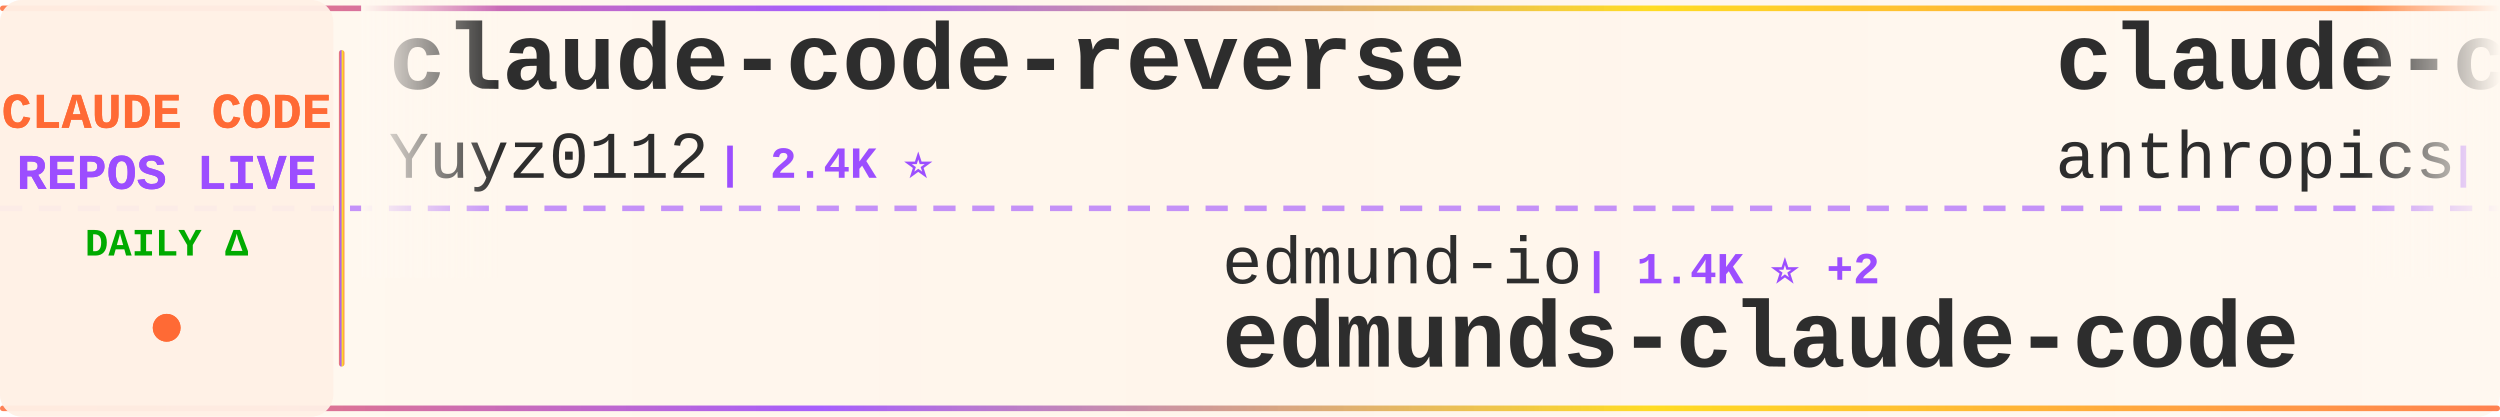
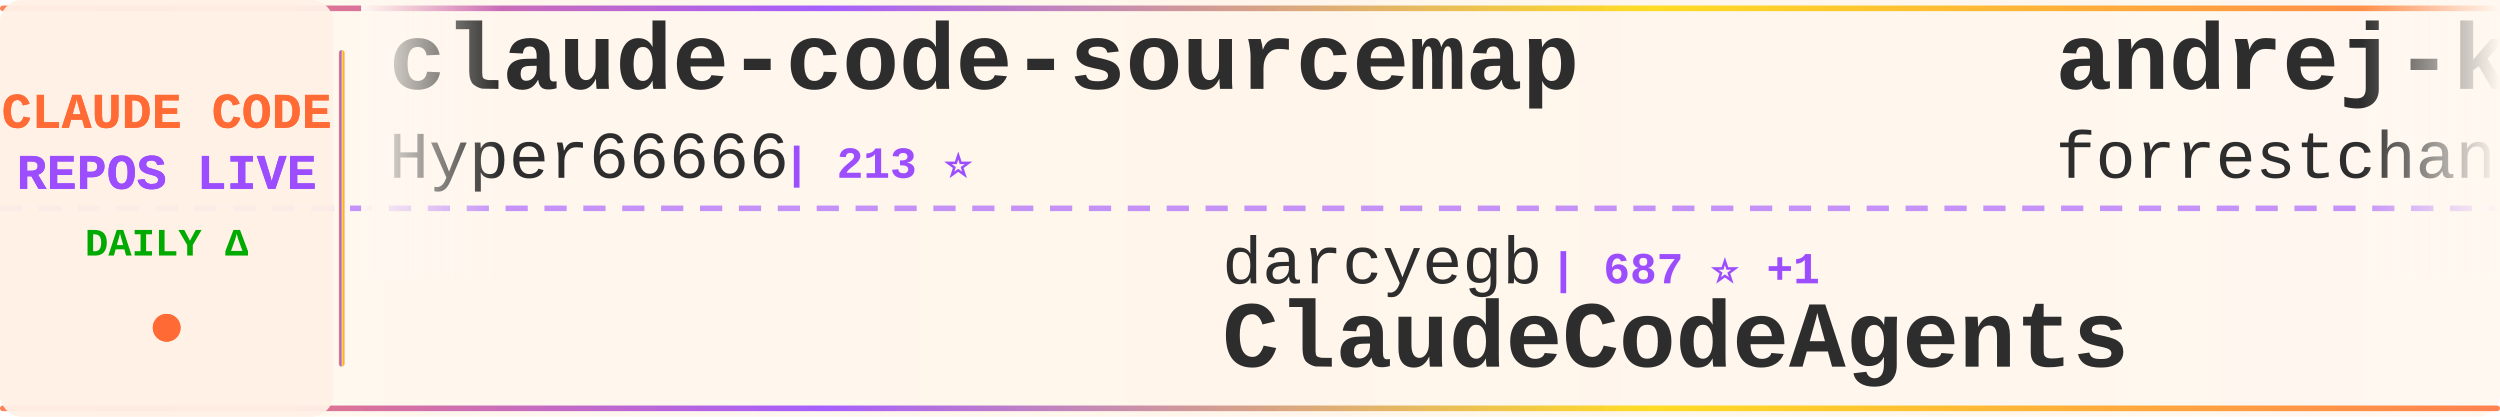
<svg xmlns="http://www.w3.org/2000/svg" width="900" height="150">
  <defs>
    <linearGradient id="tickerBg" x1="0%" y1="0%" x2="100%" y2="0%">
      <stop offset="0%" style="stop-color:#fff8f0;stop-opacity:0.98" />
      <stop offset="50%" style="stop-color:#fff5eb;stop-opacity:1" />
      <stop offset="100%" style="stop-color:#fff8f0;stop-opacity:0.98" />
    </linearGradient>
    <linearGradient id="borderGrad" x1="0%" y1="0%" x2="100%" y2="0%">
      <stop offset="0%" style="stop-color:#FF6B35;stop-opacity:0.85">
        <animate attributeName="stop-opacity" values="0.85;1;0.85" dur="2s" repeatCount="indefinite" />
      </stop>
      <stop offset="33%" style="stop-color:#9C4EFF;stop-opacity:0.9">
        <animate attributeName="stop-opacity" values="0.9;1;0.9" dur="2.2s" repeatCount="indefinite" />
      </stop>
      <stop offset="66%" style="stop-color:#FFD700;stop-opacity:0.85">
        <animate attributeName="stop-opacity" values="0.85;1;0.85" dur="1.8s" repeatCount="indefinite" />
      </stop>
      <stop offset="100%" style="stop-color:#FF6B35;stop-opacity:0.85">
        <animate attributeName="stop-opacity" values="0.85;1;0.85" dur="2s" repeatCount="indefinite" />
      </stop>
    </linearGradient>
    <filter id="textGlow">
      <feGaussianBlur stdDeviation="0.15" result="coloredBlur" />
      <feMerge>
        <feMergeNode in="coloredBlur" />
        <feMergeNode in="SourceGraphic" />
      </feMerge>
    </filter>
    <filter id="metricGlow">
      <feGaussianBlur stdDeviation="0.2" result="coloredBlur" />
      <feMerge>
        <feMergeNode in="coloredBlur" />
        <feMergeNode in="SourceGraphic" />
      </feMerge>
    </filter>
    <linearGradient id="leftFade" x1="0%" y1="0%" x2="100%" y2="0%">
      <stop offset="0%" style="stop-color:#fff8f0;stop-opacity:1" />
      <stop offset="100%" style="stop-color:#fff8f0;stop-opacity:0" />
    </linearGradient>
    <linearGradient id="rightFade" x1="0%" y1="0%" x2="100%" y2="0%">
      <stop offset="0%" style="stop-color:#fff8f0;stop-opacity:0" />
      <stop offset="100%" style="stop-color:#fff8f0;stop-opacity:1" />
    </linearGradient>
  </defs>
  <rect width="900" height="150" fill="url(#tickerBg)" rx="8" />
  <rect x="0" y="2" width="900" height="2" fill="url(#borderGrad)" rx="1" />
  <rect x="0" y="146" width="900" height="2" fill="url(#borderGrad)" rx="1" />
  <line x1="0" y1="75" x2="900" y2="75" stroke="#9C4EFF" stroke-width="2" stroke-dasharray="8 6" opacity="0.6" />
  <rect x="0" y="0" width="120" height="150" fill="#fff0e6" opacity="0.95" rx="8" />
  <text x="60" y="46" font-family="'Courier New', monospace" font-size="18" font-weight="bold" fill="#FF6B35" text-anchor="middle" filter="url(#textGlow)">
    CLAUDE CODE
  </text>
  <text x="60" y="68" font-family="'Courier New', monospace" font-size="18" font-weight="bold" fill="#9C4EFF" text-anchor="middle" filter="url(#textGlow)">
    REPOS LIVE
  </text>
  <text x="60" y="92" font-family="'Courier New', monospace" font-size="14" font-weight="bold" fill="#00aa00" text-anchor="middle">
    DAILY Δ
  </text>
  <circle cx="60" cy="118" r="5" fill="#FF6B35" filter="url(#metricGlow)">
    <animate attributeName="r" values="4;6;4" dur="1.5s" repeatCount="indefinite" />
    <animate attributeName="opacity" values="0.6;1;0.6" dur="1.5s" repeatCount="indefinite" />
  </circle>
  <rect x="122" y="18" width="2" height="114" fill="url(#borderGrad)" rx="1" />
  <clipPath id="tickerClip">
    <rect x="130" y="0" width="770" height="150" />
  </clipPath>
  <g clip-path="url(#tickerClip)">
    <g id="tickerItems">
      <animateTransform attributeName="transform" attributeType="XML" type="translate" from="0 0" to="-3000 0" dur="54s" repeatCount="indefinite" />
      <g transform="translate(0, 0)">
-         <text x="140" y="32" font-family="'Courier New', monospace" font-size="34" font-weight="bold" fill="#2d2d2d">claude-code-reverse</text>
-         <text x="140" y="64" font-family="'Courier New', monospace" font-size="24" font-weight="normal" fill="#2d2d2d" opacity="1.0">Yuyz0112</text>
-         <text x="258" y="64" font-family="'Courier New', monospace" font-size="16" font-weight="bold" fill="#9C4EFF"> | 2.4K ⭐</text>
+         <text x="140" y="32" font-family="'Courier New', monospace" font-size="34" font-weight="bold" fill="#2d2d2d">claude-code-sourcemap</text>
+         <text x="140" y="64" font-family="'Courier New', monospace" font-size="24" font-weight="normal" fill="#2d2d2d" opacity="1.0">Hyper66666</text>
+         <text x="282" y="64" font-family="'Courier New', monospace" font-size="16" font-weight="bold" fill="#9C4EFF"> | 213 ⭐</text>
      </g>
      <g transform="translate(300, 0)">
-         <text x="140" y="102" font-family="'Courier New', monospace" font-size="24" font-weight="normal" fill="#2d2d2d" opacity="1.0">edmund-io</text>
-         <text x="270" y="102" font-family="'Courier New', monospace" font-size="16" font-weight="bold" fill="#9C4EFF"> | 1.4K ⭐ +2</text>
-         <text x="140" y="132" font-family="'Courier New', monospace" font-size="34" font-weight="bold" fill="#2d2d2d">edmunds-claude-code</text>
+         <text x="140" y="102" font-family="'Courier New', monospace" font-size="24" font-weight="normal" fill="#2d2d2d" opacity="1.0">darcyegb</text>
+         <text x="258" y="102" font-family="'Courier New', monospace" font-size="16" font-weight="bold" fill="#9C4EFF"> | 687 ⭐ +1</text>
+         <text x="140" y="132" font-family="'Courier New', monospace" font-size="34" font-weight="bold" fill="#2d2d2d">ClaudeCodeAgents</text>
      </g>
      <g transform="translate(600, 0)">
-         <text x="140" y="32" font-family="'Courier New', monospace" font-size="34" font-weight="bold" fill="#2d2d2d">claude-code-action</text>
-         <text x="140" y="64" font-family="'Courier New', monospace" font-size="24" font-weight="normal" fill="#2d2d2d" opacity="1.0">anthropics</text>
-         <text x="282" y="64" font-family="'Courier New', monospace" font-size="16" font-weight="bold" fill="#9C4EFF"> | 7.5K ⭐ +21</text>
+         <text x="140" y="32" font-family="'Courier New', monospace" font-size="34" font-weight="bold" fill="#2d2d2d">andrej-karpathy-skills</text>
+         <text x="140" y="64" font-family="'Courier New', monospace" font-size="24" font-weight="normal" fill="#2d2d2d" opacity="1.0">forrestchang</text>
+         <text x="306" y="64" font-family="'Courier New', monospace" font-size="16" font-weight="bold" fill="#9C4EFF"> | 122.1K ⭐ +1.7K</text>
      </g>
      <g transform="translate(900, 0)">
-         <text x="140" y="102" font-family="'Courier New', monospace" font-size="24" font-weight="normal" fill="#2d2d2d" opacity="1.0">ponponon</text>
-         <text x="258" y="102" font-family="'Courier New', monospace" font-size="16" font-weight="bold" fill="#9C4EFF"> | 2.2K ⭐ +3</text>
-         <text x="140" y="132" font-family="'Courier New', monospace" font-size="34" font-weight="bold" fill="#2d2d2d">claude_code_src</text>
+         <text x="140" y="102" font-family="'Courier New', monospace" font-size="24" font-weight="normal" fill="#2d2d2d" opacity="1.0">anthropics</text>
+         <text x="282" y="102" font-family="'Courier New', monospace" font-size="16" font-weight="bold" fill="#9C4EFF"> | 131.1K ⭐ +666</text>
+         <text x="140" y="132" font-family="'Courier New', monospace" font-size="34" font-weight="bold" fill="#2d2d2d">skills</text>
      </g>
      <g transform="translate(1200, 0)">
-         <text x="140" y="32" font-family="'Courier New', monospace" font-size="34" font-weight="bold" fill="#2d2d2d">claude-code-book</text>
-         <text x="140" y="64" font-family="'Courier New', monospace" font-size="24" font-weight="normal" fill="#2d2d2d" opacity="1.0">lintsinghua</text>
-         <text x="294" y="64" font-family="'Courier New', monospace" font-size="16" font-weight="bold" fill="#9C4EFF"> | 3.2K ⭐ +15</text>
+         <text x="140" y="32" font-family="'Courier New', monospace" font-size="34" font-weight="bold" fill="#2d2d2d">claude-code-router</text>
+         <text x="140" y="64" font-family="'Courier New', monospace" font-size="24" font-weight="normal" fill="#2d2d2d" opacity="1.0">musistudio</text>
+         <text x="282" y="64" font-family="'Courier New', monospace" font-size="16" font-weight="bold" fill="#9C4EFF"> | 33.7K ⭐ +88</text>
      </g>
      <g transform="translate(1500, 0)">
-         <text x="140" y="102" font-family="'Courier New', monospace" font-size="24" font-weight="normal" fill="#2d2d2d" opacity="1.0">Donchitos</text>
-         <text x="270" y="102" font-family="'Courier New', monospace" font-size="16" font-weight="bold" fill="#9C4EFF"> | 17.9K ⭐ +116</text>
-         <text x="140" y="132" font-family="'Courier New', monospace" font-size="34" font-weight="bold" fill="#2d2d2d">Claude-Code-Game-Studios</text>
+         <text x="140" y="102" font-family="'Courier New', monospace" font-size="24" font-weight="normal" fill="#2d2d2d" opacity="1.0">pengchengneo</text>
+         <text x="306" y="102" font-family="'Courier New', monospace" font-size="16" font-weight="bold" fill="#9C4EFF"> | 1.3K ⭐ +3</text>
+         <text x="140" y="132" font-family="'Courier New', monospace" font-size="34" font-weight="bold" fill="#2d2d2d">Claude-Code</text>
      </g>
      <g transform="translate(1800, 0)">
-         <text x="140" y="32" font-family="'Courier New', monospace" font-size="34" font-weight="bold" fill="#2d2d2d">claude-code-source</text>
-         <text x="140" y="64" font-family="'Courier New', monospace" font-size="24" font-weight="normal" fill="#2d2d2d" opacity="1.0">hangsman</text>
-         <text x="258" y="64" font-family="'Courier New', monospace" font-size="16" font-weight="bold" fill="#9C4EFF"> | 771 ⭐</text>
+         <text x="140" y="32" font-family="'Courier New', monospace" font-size="34" font-weight="bold" fill="#2d2d2d">claude_codex_bridge</text>
+         <text x="140" y="64" font-family="'Courier New', monospace" font-size="24" font-weight="normal" fill="#2d2d2d" opacity="1.0">SeemSeam</text>
+         <text x="258" y="64" font-family="'Courier New', monospace" font-size="16" font-weight="bold" fill="#9C4EFF"> | 2.5K ⭐ +6</text>
      </g>
      <g transform="translate(2100, 0)">
-         <text x="140" y="102" font-family="'Courier New', monospace" font-size="24" font-weight="normal" fill="#2d2d2d" opacity="1.0">luyao618</text>
-         <text x="258" y="102" font-family="'Courier New', monospace" font-size="16" font-weight="bold" fill="#9C4EFF"> | 1.3K ⭐ +11</text>
-         <text x="140" y="132" font-family="'Courier New', monospace" font-size="34" font-weight="bold" fill="#2d2d2d">Claude-Code-Source-Study</text>
+         <text x="140" y="102" font-family="'Courier New', monospace" font-size="24" font-weight="normal" fill="#2d2d2d" opacity="1.0">Maciek-roboblog</text>
+         <text x="342" y="102" font-family="'Courier New', monospace" font-size="16" font-weight="bold" fill="#9C4EFF"> | 8.0K ⭐ +6</text>
+         <text x="140" y="132" font-family="'Courier New', monospace" font-size="34" font-weight="bold" fill="#2d2d2d">Claude-Code-Usage-Monito...</text>
      </g>
      <g transform="translate(2400, 0)">
-         <text x="140" y="32" font-family="'Courier New', monospace" font-size="34" font-weight="bold" fill="#2d2d2d">claude-code-security-rev...</text>
-         <text x="140" y="64" font-family="'Courier New', monospace" font-size="24" font-weight="normal" fill="#2d2d2d" opacity="1.0">anthropics</text>
-         <text x="282" y="64" font-family="'Courier New', monospace" font-size="16" font-weight="bold" fill="#9C4EFF"> | 4.6K ⭐ +13</text>
+         <text x="140" y="32" font-family="'Courier New', monospace" font-size="34" font-weight="bold" fill="#2d2d2d">claude-code-prompts</text>
+         <text x="140" y="64" font-family="'Courier New', monospace" font-size="24" font-weight="normal" fill="#2d2d2d" opacity="1.0">repowise-dev</text>
+         <text x="306" y="64" font-family="'Courier New', monospace" font-size="16" font-weight="bold" fill="#9C4EFF"> | 997 ⭐ +2</text>
      </g>
      <g transform="translate(2700, 0)">
-         <text x="140" y="102" font-family="'Courier New', monospace" font-size="24" font-weight="normal" fill="#2d2d2d" opacity="1.0">alejandrobalderas</text>
-         <text x="366" y="102" font-family="'Courier New', monospace" font-size="16" font-weight="bold" fill="#9C4EFF"> | 1.9K ⭐ +9</text>
-         <text x="140" y="132" font-family="'Courier New', monospace" font-size="34" font-weight="bold" fill="#2d2d2d">claude-code-from-source</text>
+         <text x="140" y="102" font-family="'Courier New', monospace" font-size="24" font-weight="normal" fill="#2d2d2d" opacity="1.0">rohitg00</text>
+         <text x="258" y="102" font-family="'Courier New', monospace" font-size="16" font-weight="bold" fill="#9C4EFF"> | 1.6K ⭐ +15</text>
+         <text x="140" y="132" font-family="'Courier New', monospace" font-size="34" font-weight="bold" fill="#2d2d2d">awesome-claude-code-tool...</text>
      </g>
      <g transform="translate(3000, 0)">
-         <text x="140" y="32" font-family="'Courier New', monospace" font-size="34" font-weight="bold" fill="#2d2d2d">claude-code-reverse</text>
-         <text x="140" y="64" font-family="'Courier New', monospace" font-size="24" font-weight="normal" fill="#2d2d2d" opacity="1.0">Yuyz0112</text>
-         <text x="258" y="64" font-family="'Courier New', monospace" font-size="16" font-weight="bold" fill="#9C4EFF"> | 2.4K ⭐</text>
+         <text x="140" y="32" font-family="'Courier New', monospace" font-size="34" font-weight="bold" fill="#2d2d2d">claude-code-sourcemap</text>
+         <text x="140" y="64" font-family="'Courier New', monospace" font-size="24" font-weight="normal" fill="#2d2d2d" opacity="1.0">Hyper66666</text>
+         <text x="282" y="64" font-family="'Courier New', monospace" font-size="16" font-weight="bold" fill="#9C4EFF"> | 213 ⭐</text>
      </g>
      <g transform="translate(3300, 0)">
-         <text x="140" y="102" font-family="'Courier New', monospace" font-size="24" font-weight="normal" fill="#2d2d2d" opacity="1.0">edmund-io</text>
-         <text x="270" y="102" font-family="'Courier New', monospace" font-size="16" font-weight="bold" fill="#9C4EFF"> | 1.4K ⭐ +2</text>
-         <text x="140" y="132" font-family="'Courier New', monospace" font-size="34" font-weight="bold" fill="#2d2d2d">edmunds-claude-code</text>
+         <text x="140" y="102" font-family="'Courier New', monospace" font-size="24" font-weight="normal" fill="#2d2d2d" opacity="1.0">darcyegb</text>
+         <text x="258" y="102" font-family="'Courier New', monospace" font-size="16" font-weight="bold" fill="#9C4EFF"> | 687 ⭐ +1</text>
+         <text x="140" y="132" font-family="'Courier New', monospace" font-size="34" font-weight="bold" fill="#2d2d2d">ClaudeCodeAgents</text>
      </g>
      <g transform="translate(3600, 0)">
-         <text x="140" y="32" font-family="'Courier New', monospace" font-size="34" font-weight="bold" fill="#2d2d2d">claude-code-action</text>
-         <text x="140" y="64" font-family="'Courier New', monospace" font-size="24" font-weight="normal" fill="#2d2d2d" opacity="1.0">anthropics</text>
-         <text x="282" y="64" font-family="'Courier New', monospace" font-size="16" font-weight="bold" fill="#9C4EFF"> | 7.5K ⭐ +21</text>
+         <text x="140" y="32" font-family="'Courier New', monospace" font-size="34" font-weight="bold" fill="#2d2d2d">andrej-karpathy-skills</text>
+         <text x="140" y="64" font-family="'Courier New', monospace" font-size="24" font-weight="normal" fill="#2d2d2d" opacity="1.0">forrestchang</text>
+         <text x="306" y="64" font-family="'Courier New', monospace" font-size="16" font-weight="bold" fill="#9C4EFF"> | 122.1K ⭐ +1.7K</text>
      </g>
      <g transform="translate(3900, 0)">
-         <text x="140" y="102" font-family="'Courier New', monospace" font-size="24" font-weight="normal" fill="#2d2d2d" opacity="1.0">ponponon</text>
-         <text x="258" y="102" font-family="'Courier New', monospace" font-size="16" font-weight="bold" fill="#9C4EFF"> | 2.2K ⭐ +3</text>
-         <text x="140" y="132" font-family="'Courier New', monospace" font-size="34" font-weight="bold" fill="#2d2d2d">claude_code_src</text>
+         <text x="140" y="102" font-family="'Courier New', monospace" font-size="24" font-weight="normal" fill="#2d2d2d" opacity="1.0">anthropics</text>
+         <text x="282" y="102" font-family="'Courier New', monospace" font-size="16" font-weight="bold" fill="#9C4EFF"> | 131.1K ⭐ +666</text>
+         <text x="140" y="132" font-family="'Courier New', monospace" font-size="34" font-weight="bold" fill="#2d2d2d">skills</text>
      </g>
    </g>
  </g>
  <rect x="130" y="0" width="50" height="100" fill="url(#leftFade)" />
  <rect x="850" y="0" width="50" height="100" fill="url(#rightFade)" />
</svg>
